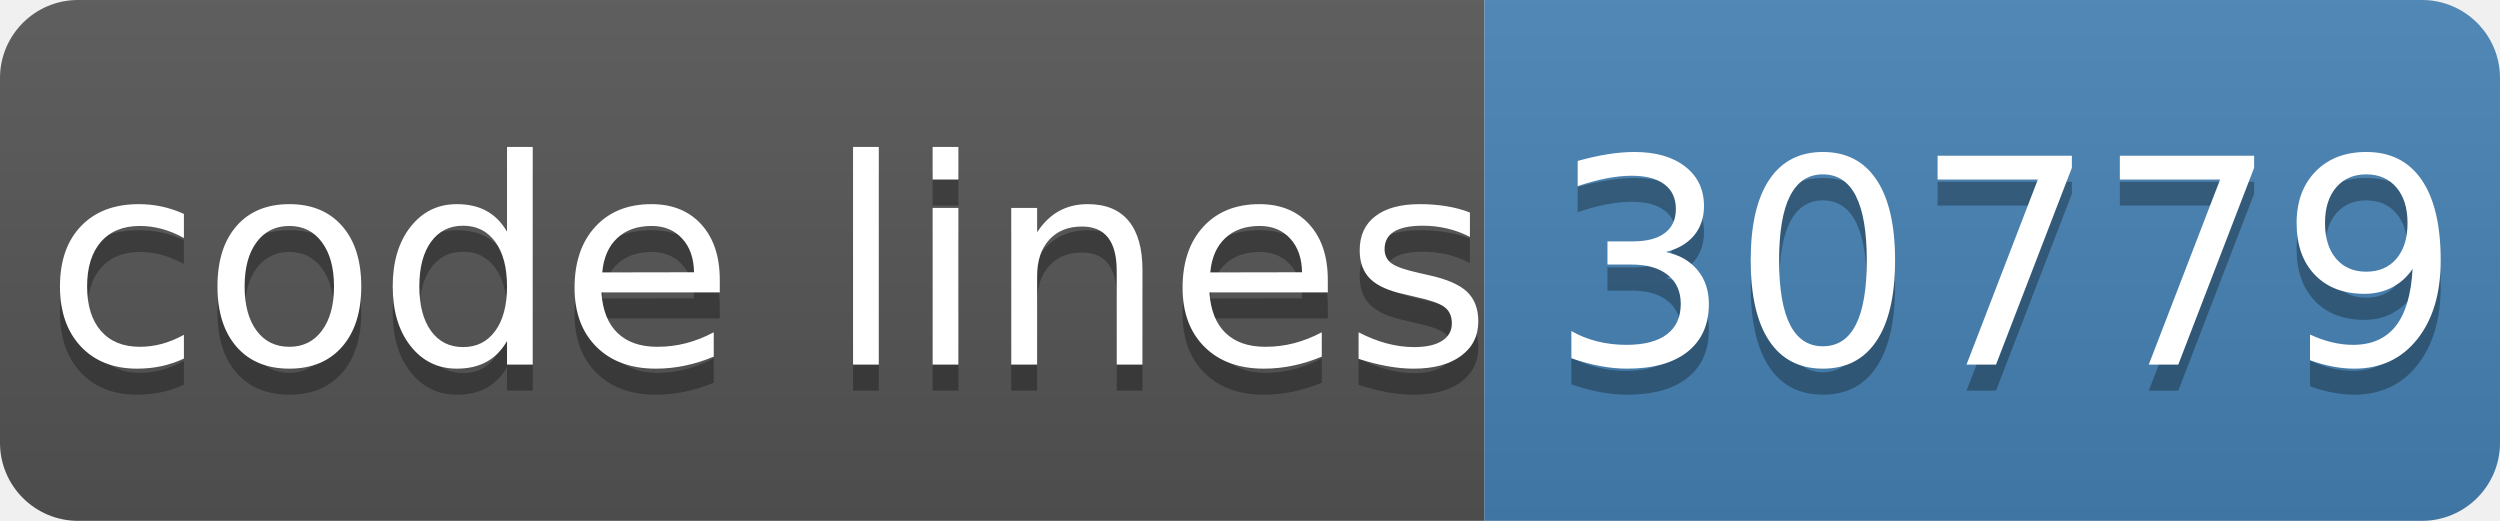
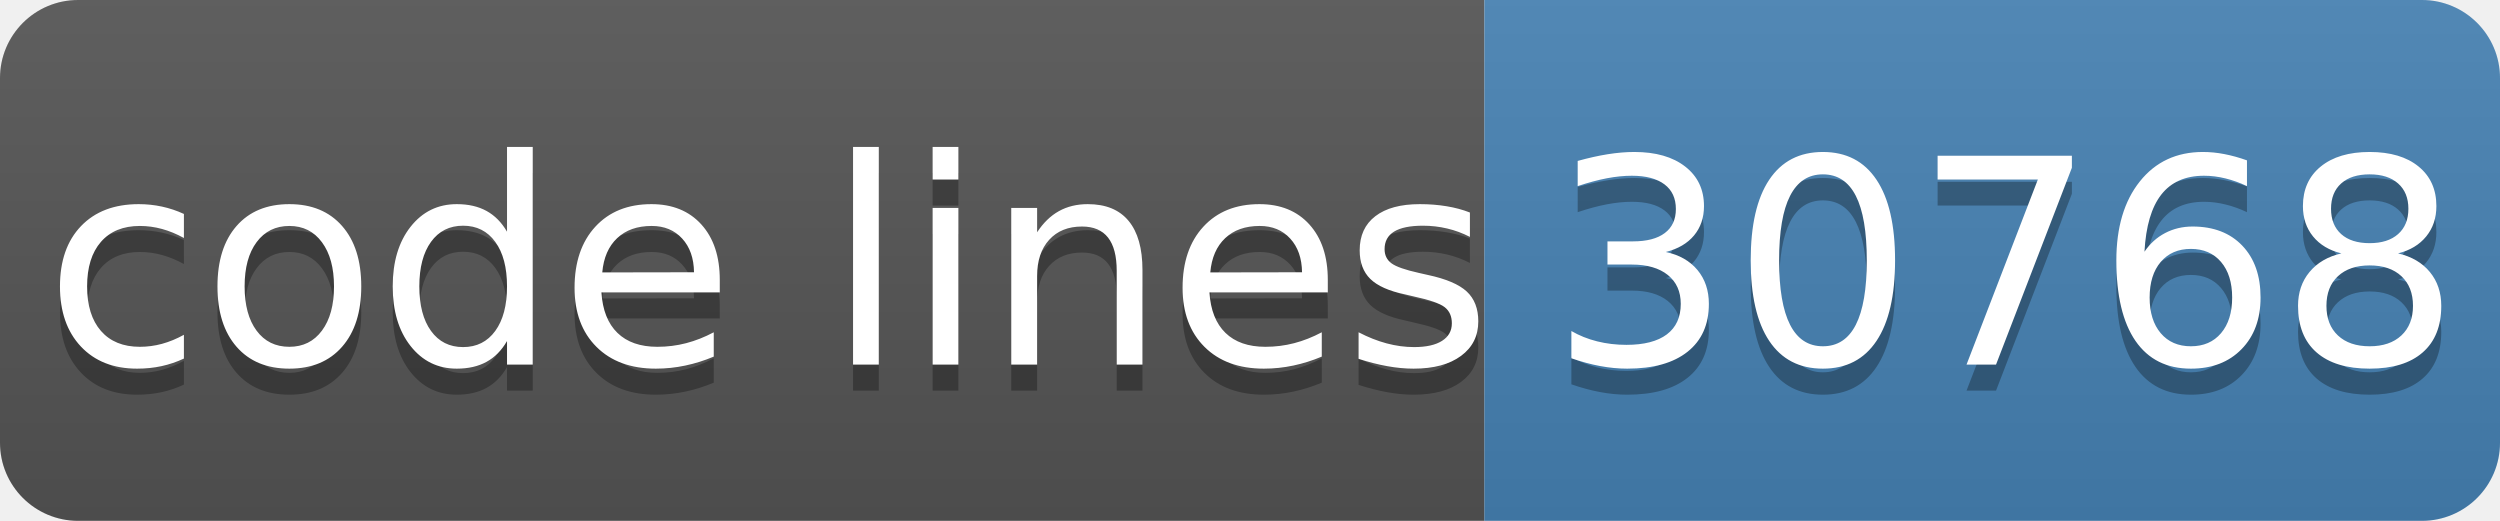
- <svg xmlns="http://www.w3.org/2000/svg" width="96" height="20" role="img" aria-label="code lines: 30779">
+ <svg xmlns="http://www.w3.org/2000/svg" width="96" height="20" role="img" aria-label="code lines: 30768">
  <linearGradient id="s" x2="0" y2="100%">
    <stop offset="0" stop-color="#bbb" stop-opacity=".1" />
    <stop offset="1" stop-opacity=".1" />
  </linearGradient>
  <clipPath id="r">
    <rect width="96" height="20" rx="3" fill="#fff" />
  </clipPath>
  <g clip-path="url(#r)">
    <rect width="57" height="20" fill="#555" />
    <rect x="57" width="40" height="20" fill="#4682b4" />
    <rect width="96" height="20" fill="url(#s)" />
  </g>
  <g fill="#fff" text-anchor="middle" font-family="Verdana,Geneva,DejaVu Sans,sans-serif" text-rendering="geometricPrecision" font-size="110">
    <text aria-hidden="true" x="295" y="150" fill="#010101" fill-opacity=".3" transform="scale(.1)" textLength="510">code lines</text>
    <text x="295" y="140" transform="scale(.1)" fill="#fff" textLength="510">code lines</text>
-     <text aria-hidden="true" x="770" y="150" fill="#010101" fill-opacity=".3" transform="scale(.1)" textLength="320">30779</text>
-     <text x="770" y="140" transform="scale(.1)" fill="#fff" textLength="320">30779</text>
+     <text aria-hidden="true" x="770" y="150" fill="#010101" fill-opacity=".3" transform="scale(.1)" textLength="320">30768</text>
+     <text x="770" y="140" transform="scale(.1)" fill="#fff" textLength="320">30768</text>
  </g>
</svg>
